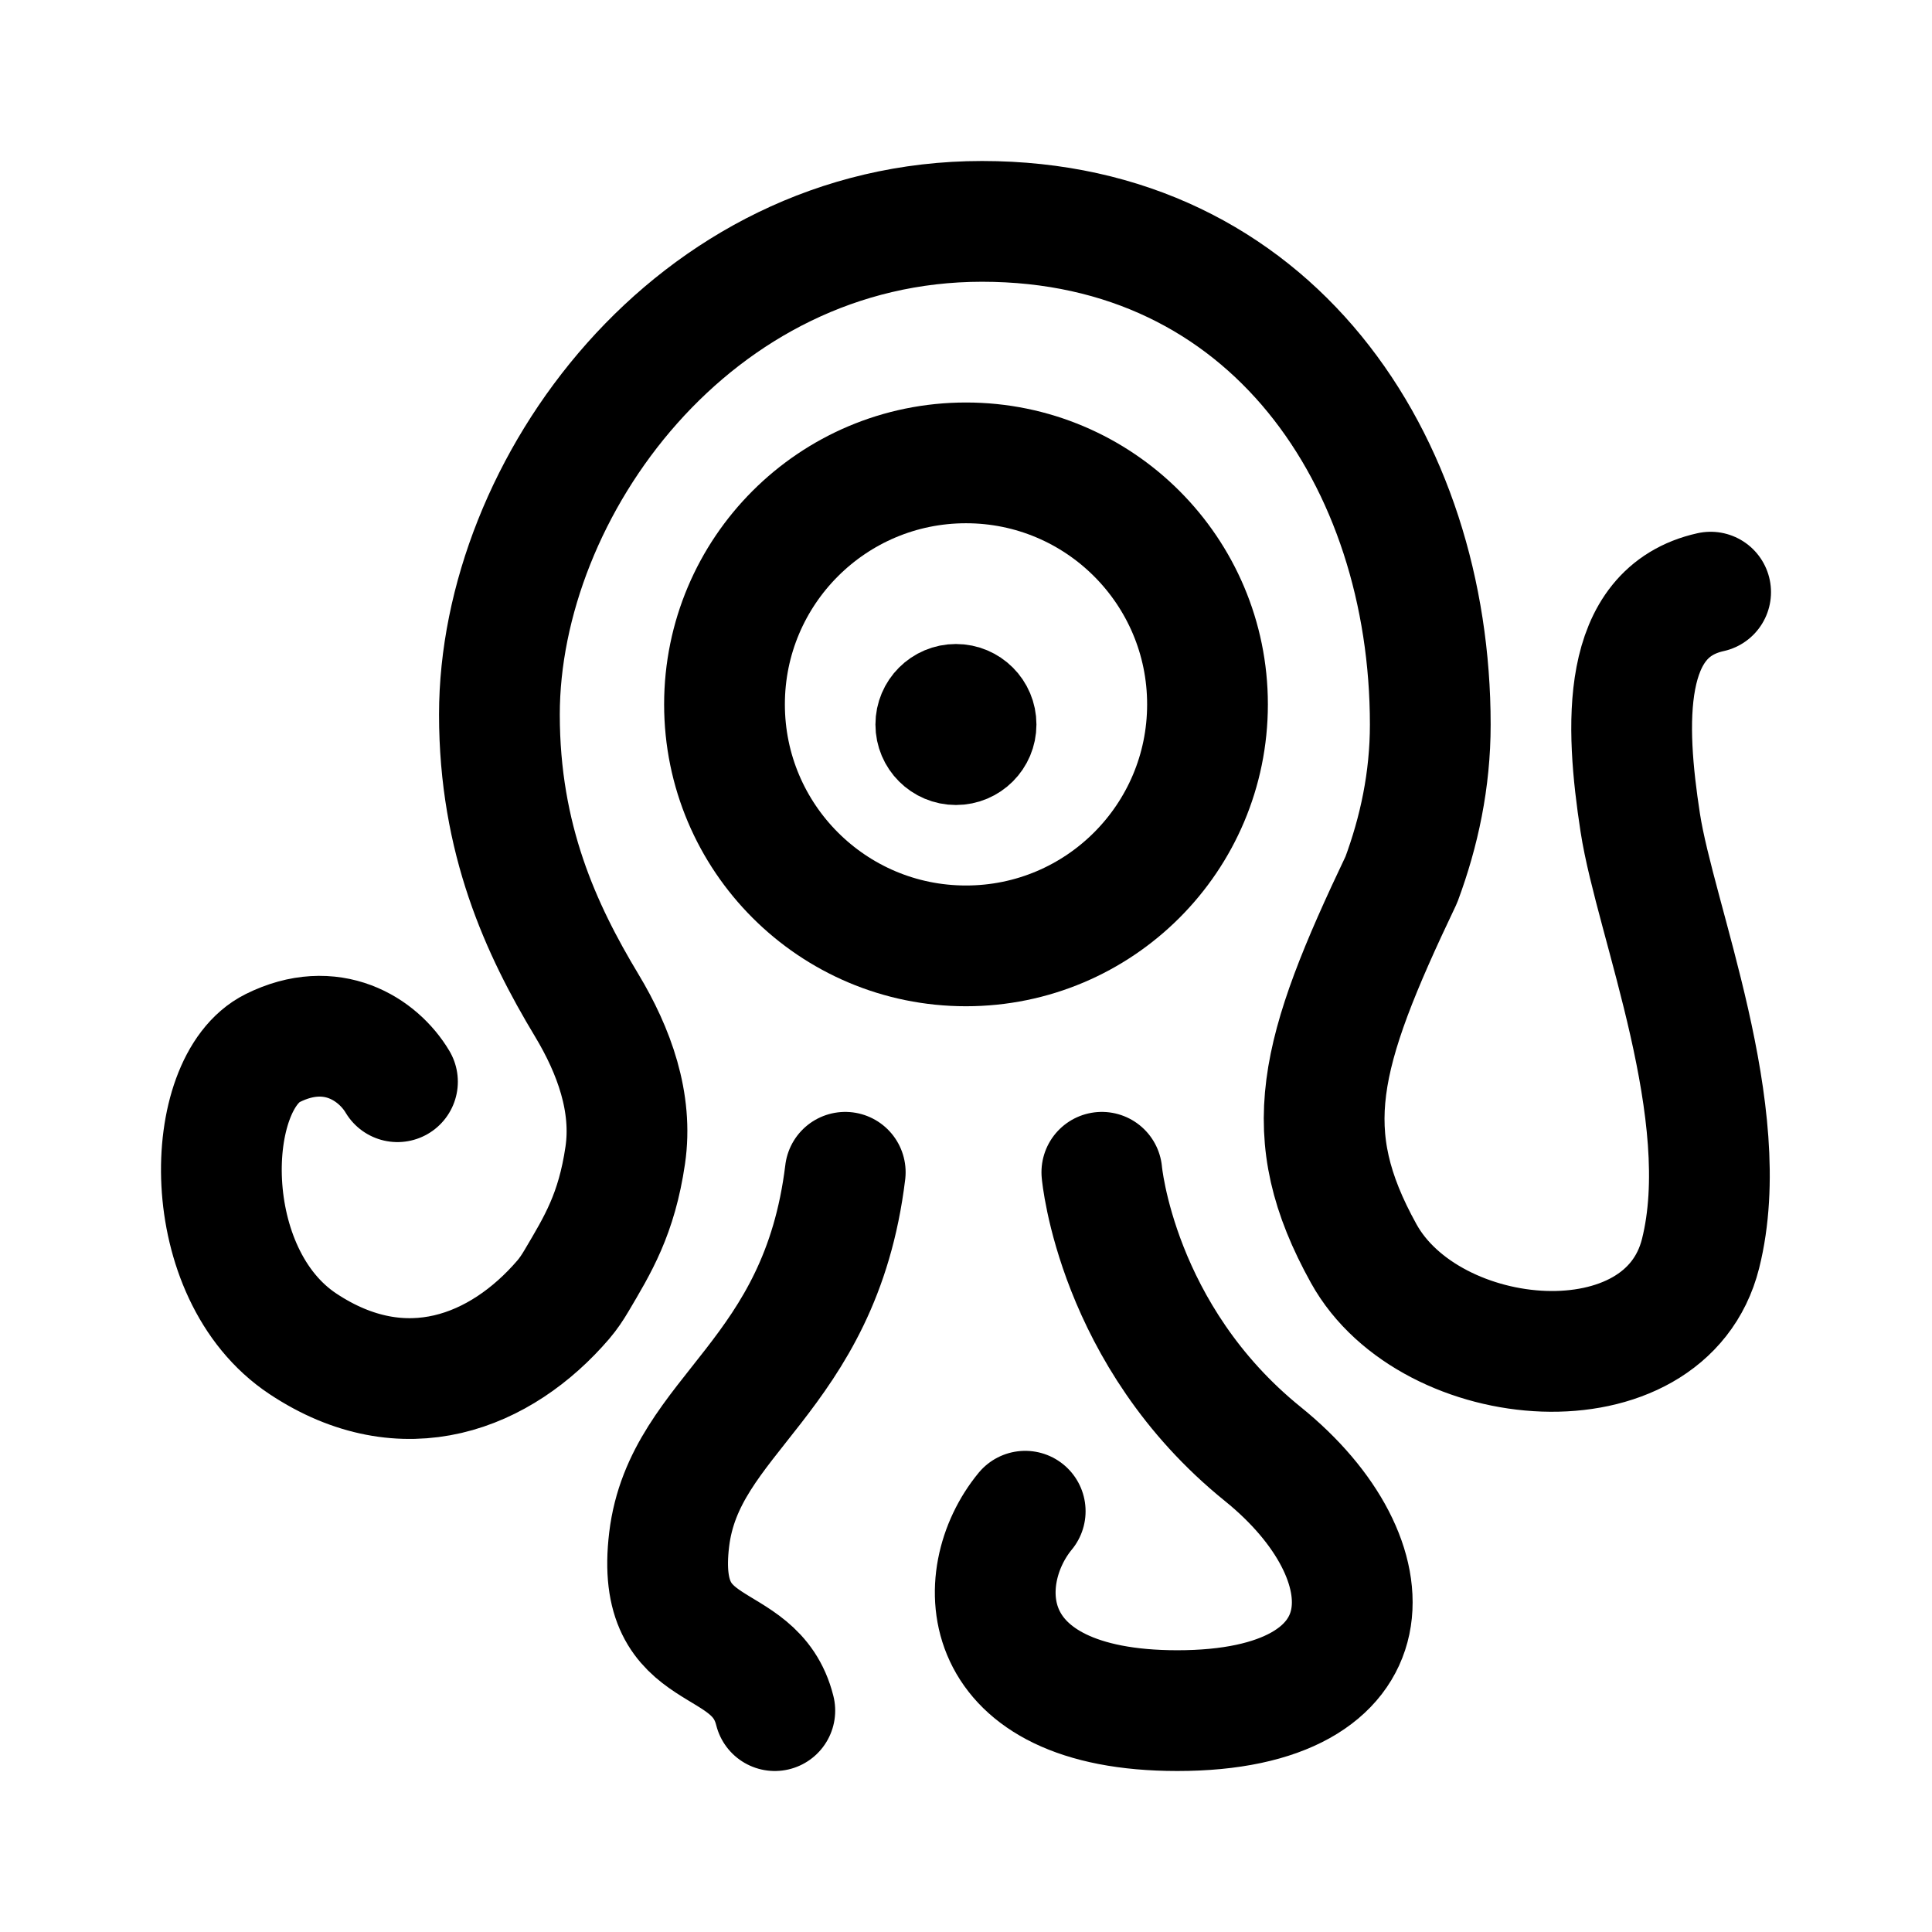
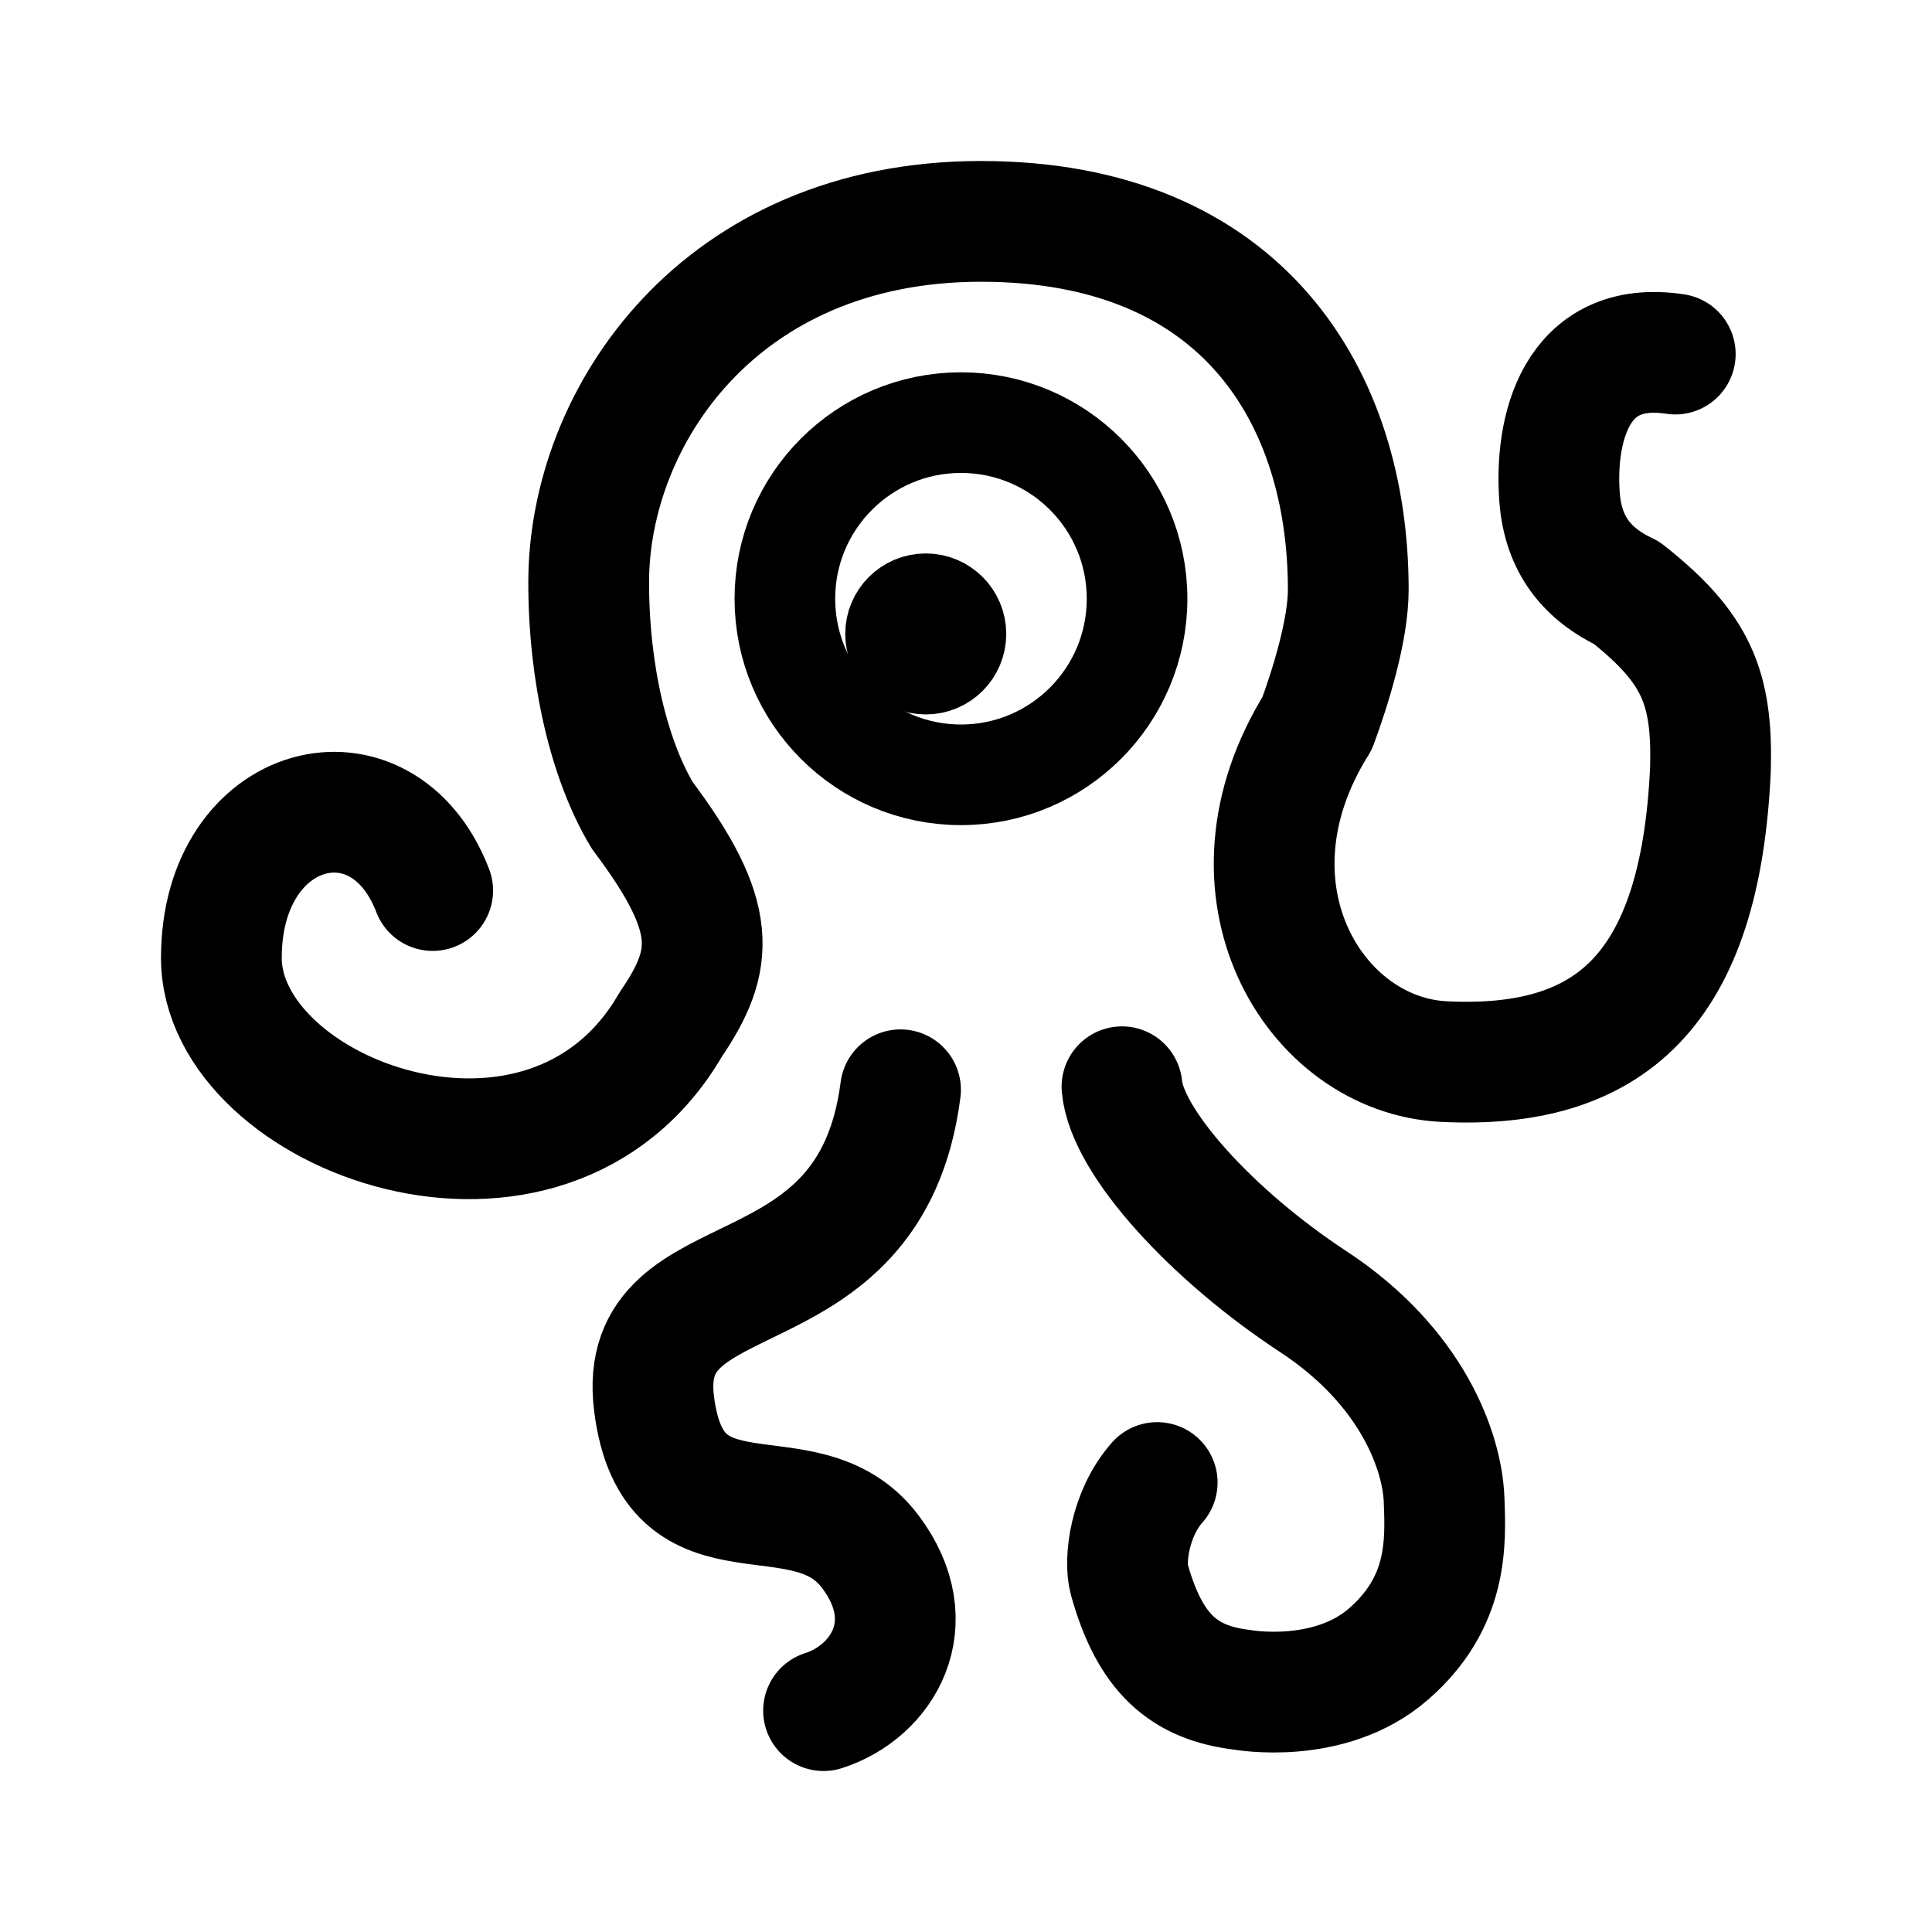
<svg xmlns="http://www.w3.org/2000/svg" width="192" height="192" viewBox="0 0 192 192" fill="none">
-   <path d="M170 58.847C161.006 60.839 161.506 72.01 163.005 81.753C164.504 91.496 172.498 110.633 169.001 124.575C165.503 138.518 142.139 136.526 135.522 124.575C128.906 112.625 130.97 104.818 139.265 87.415C141.031 82.655 142.139 77.526 142.139 72.01C142.139 45.825 126.359 22 97.595 22C68.83 22 49.631 48.547 49.631 71.01C49.631 83.408 53.763 92.365 58.307 99.91C61.032 104.434 62.903 109.585 62.136 114.81C61.275 120.671 59.416 123.682 57.289 127.283C56.902 127.939 56.478 128.576 55.982 129.155C49.805 136.357 40.179 140.24 30.091 133.538C19.598 126.567 20.097 107.646 27.093 104.16C32.961 101.236 37.579 104.276 39.5 107.5M84 116.5C81.5 137 68 140.5 66.5 153C65 165.5 75 162 77 170M109.5 116.5C109.5 116.5 110.924 132.727 125.5 144.5C138.5 155 138.5 170 117 170C96.802 170 96.461 156.761 101.884 150.183" stroke-width="12" stroke-linecap="round" stroke-linejoin="round" stroke="black" />
-   <circle cx="96" cy="70" r="24" stroke="black" stroke-width="12" />
-   <circle cx="95" cy="72" r="4" stroke="black" stroke-width="8" />
+   <path d="M43 88.5C38 75.5 22 79.5 22 95.189C22 110.877 54.393 123.009 66.666 101.799C71.037 95.377 71.422 91.14 63.831 81.037C60.516 75.513 58.502 66.956 58.502 57.88C58.502 41.435 71.495 22 97.493 22C123.49 22 133.99 39.441 133.99 58.611C133.99 62.65 132.182 68.404 130.893 71.889C120.588 88.36 130.569 104.867 143.506 105.5C159.95 106.305 169 98.5 169.986 76.374C170.19 68.299 168.59 64.396 161.663 58.921C157.776 57.092 155.347 54.179 154.988 49.425C154.488 42.814 156.487 33.661 166.486 35.187M89.494 108.301C86.494 131.692 63.121 124.206 64.996 139.461C66.871 154.716 79.995 145.563 86.494 154.207C91.86 161.345 87.683 168.136 81.843 170M111.5 108C112 113.5 120.491 122.778 130.49 129.34C140.489 135.902 143.313 144.414 143.506 148.929C143.699 153.444 143.869 159.256 137.989 164.377C132.109 169.498 123.49 167.937 123.49 167.937C117.691 167.256 114.291 164.377 112.225 156.956C111.705 155.09 112.25 150.44 115 147.332" stroke-width="12" stroke-linecap="round" stroke-linejoin="round" stroke="black" />
+   <circle cx="95.5" cy="59.5" r="17.5" stroke="black" stroke-width="10" />
+   <circle cx="92" cy="63" r="4" stroke="black" stroke-width="8" />
</svg>
